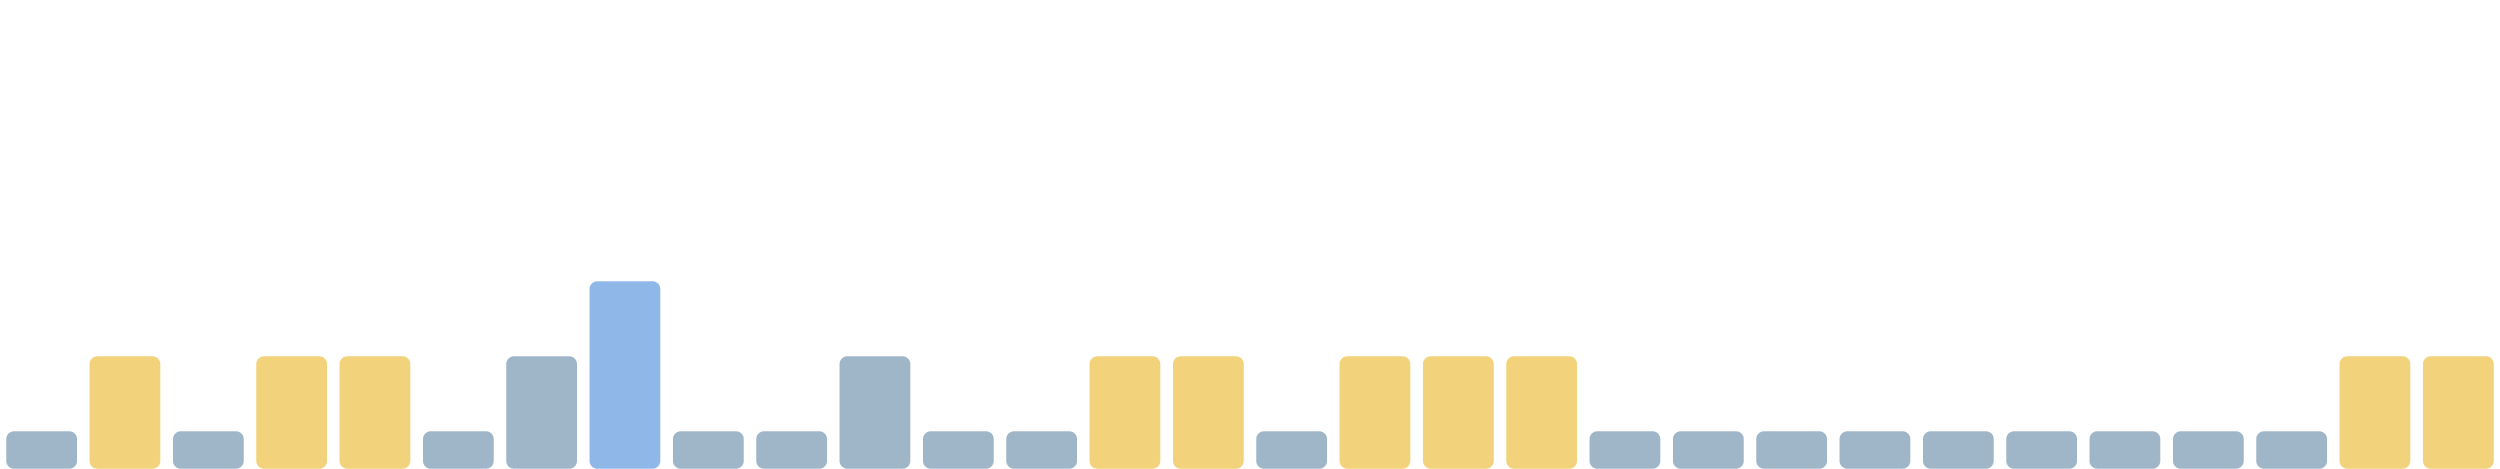
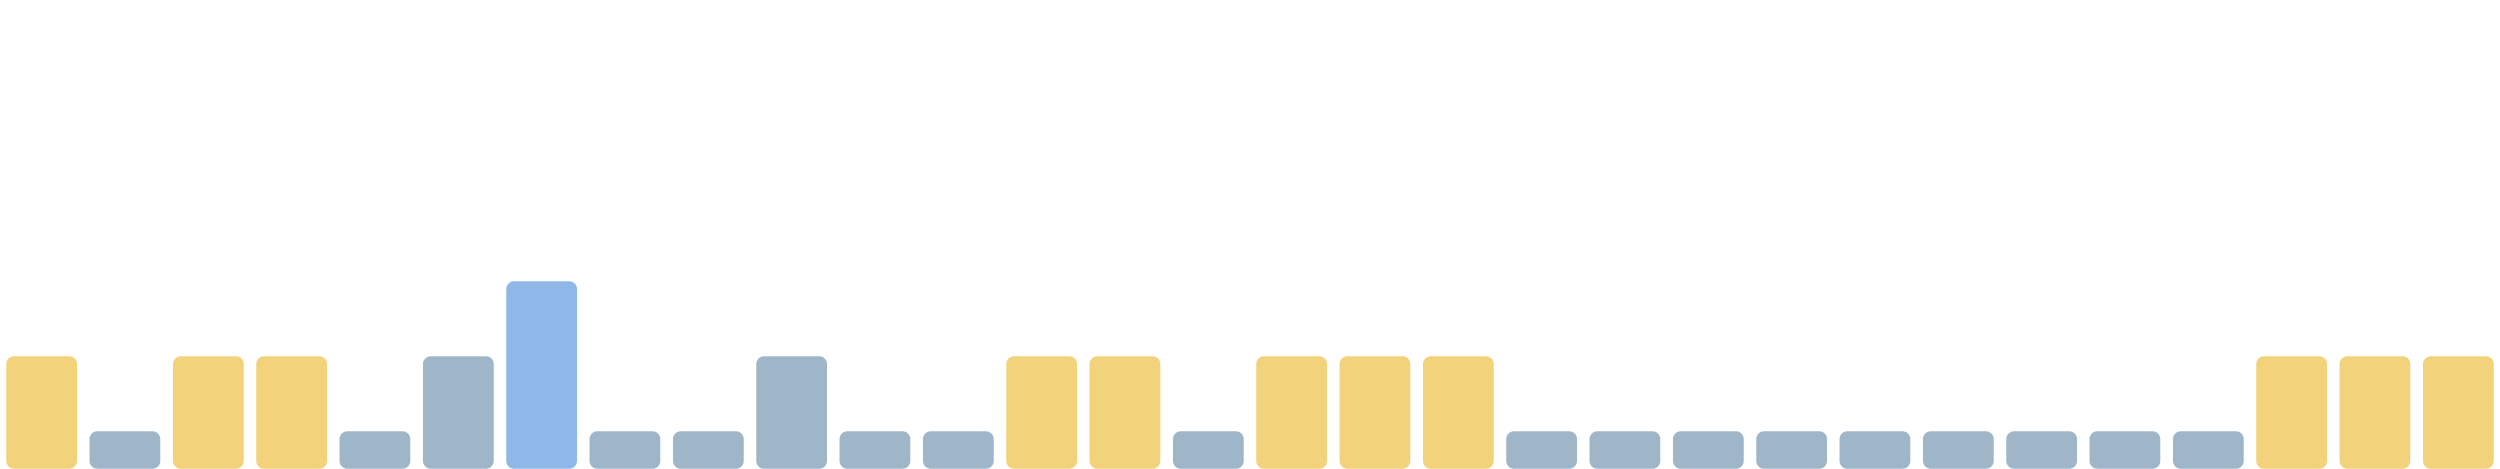
<svg xmlns="http://www.w3.org/2000/svg" viewBox="0 0 1600 300" width="1600" height="300" preserveAspectRatio="none" role="img" aria-label="Índice de huella climática de los últimos 30 días">
-   <rect x="4.0" y="276" width="45.3" height="24" rx="5" fill="#9fb6c8" />
-   <rect x="57.3" y="228" width="45.3" height="72" rx="5" fill="#f2d27a" />
-   <rect x="110.7" y="276" width="45.3" height="24" rx="5" fill="#9fb6c8" />
+   <rect x="4.0" y="228" width="45.3" height="72" rx="5" fill="#f2d27a" />
+   <rect x="57.3" y="276" width="45.3" height="24" rx="5" fill="#9fb6c8" />
+   <rect x="110.7" y="228" width="45.3" height="72" rx="5" fill="#f2d27a" />
  <rect x="164.0" y="228" width="45.3" height="72" rx="5" fill="#f2d27a" />
-   <rect x="217.3" y="228" width="45.3" height="72" rx="5" fill="#f2d27a" />
-   <rect x="270.7" y="276" width="45.3" height="24" rx="5" fill="#9fb6c8" />
-   <rect x="324.0" y="228" width="45.3" height="72" rx="5" fill="#9fb6c8" />
-   <rect x="377.3" y="180" width="45.3" height="120" rx="5" fill="#8fb8e8" />
+   <rect x="217.3" y="276" width="45.3" height="24" rx="5" fill="#9fb6c8" />
+   <rect x="270.7" y="228" width="45.3" height="72" rx="5" fill="#9fb6c8" />
+   <rect x="324.0" y="180" width="45.3" height="120" rx="5" fill="#8fb8e8" />
+   <rect x="377.3" y="276" width="45.3" height="24" rx="5" fill="#9fb6c8" />
  <rect x="430.7" y="276" width="45.3" height="24" rx="5" fill="#9fb6c8" />
-   <rect x="484.0" y="276" width="45.3" height="24" rx="5" fill="#9fb6c8" />
-   <rect x="537.3" y="228" width="45.3" height="72" rx="5" fill="#9fb6c8" />
+   <rect x="484.0" y="228" width="45.3" height="72" rx="5" fill="#9fb6c8" />
+   <rect x="537.3" y="276" width="45.3" height="24" rx="5" fill="#9fb6c8" />
  <rect x="590.7" y="276" width="45.3" height="24" rx="5" fill="#9fb6c8" />
-   <rect x="644.0" y="276" width="45.3" height="24" rx="5" fill="#9fb6c8" />
+   <rect x="644.0" y="228" width="45.3" height="72" rx="5" fill="#f2d27a" />
  <rect x="697.3" y="228" width="45.3" height="72" rx="5" fill="#f2d27a" />
-   <rect x="750.7" y="228" width="45.3" height="72" rx="5" fill="#f2d27a" />
-   <rect x="804.0" y="276" width="45.3" height="24" rx="5" fill="#9fb6c8" />
+   <rect x="750.7" y="276" width="45.3" height="24" rx="5" fill="#9fb6c8" />
+   <rect x="804.0" y="228" width="45.3" height="72" rx="5" fill="#f2d27a" />
  <rect x="857.3" y="228" width="45.3" height="72" rx="5" fill="#f2d27a" />
  <rect x="910.7" y="228" width="45.3" height="72" rx="5" fill="#f2d27a" />
-   <rect x="964.0" y="228" width="45.3" height="72" rx="5" fill="#f2d27a" />
+   <rect x="964.0" y="276" width="45.3" height="24" rx="5" fill="#9fb6c8" />
  <rect x="1017.3" y="276" width="45.3" height="24" rx="5" fill="#9fb6c8" />
  <rect x="1070.7" y="276" width="45.3" height="24" rx="5" fill="#9fb6c8" />
  <rect x="1124.0" y="276" width="45.3" height="24" rx="5" fill="#9fb6c8" />
  <rect x="1177.3" y="276" width="45.3" height="24" rx="5" fill="#9fb6c8" />
  <rect x="1230.7" y="276" width="45.3" height="24" rx="5" fill="#9fb6c8" />
  <rect x="1284.0" y="276" width="45.3" height="24" rx="5" fill="#9fb6c8" />
  <rect x="1337.3" y="276" width="45.3" height="24" rx="5" fill="#9fb6c8" />
  <rect x="1390.7" y="276" width="45.3" height="24" rx="5" fill="#9fb6c8" />
-   <rect x="1444.0" y="276" width="45.3" height="24" rx="5" fill="#9fb6c8" />
+   <rect x="1444.0" y="228" width="45.3" height="72" rx="5" fill="#f2d27a" />
  <rect x="1497.3" y="228" width="45.3" height="72" rx="5" fill="#f2d27a" />
  <rect x="1550.7" y="228" width="45.3" height="72" rx="5" fill="#f2d27a" />
</svg>
